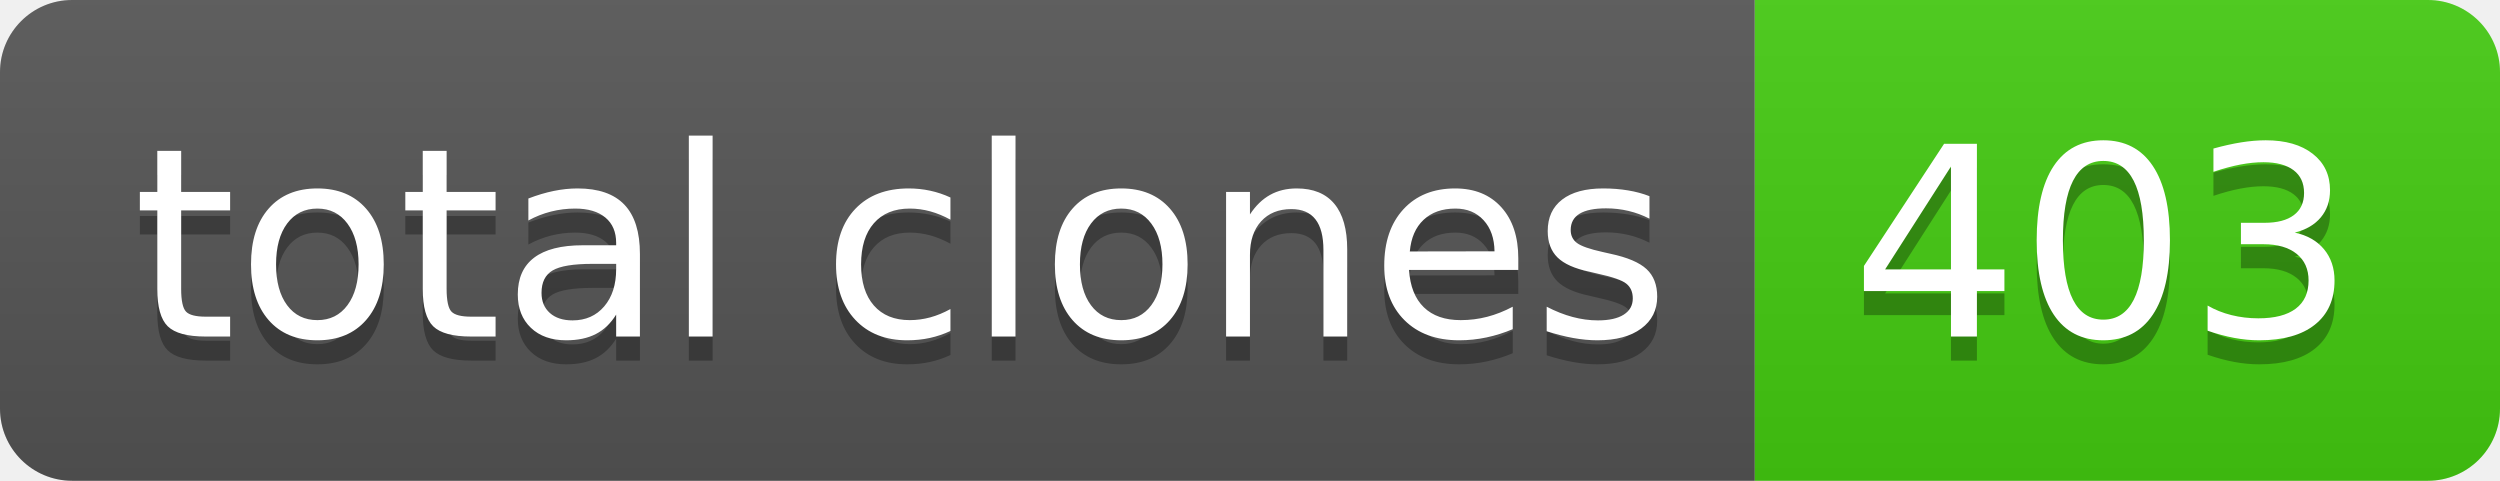
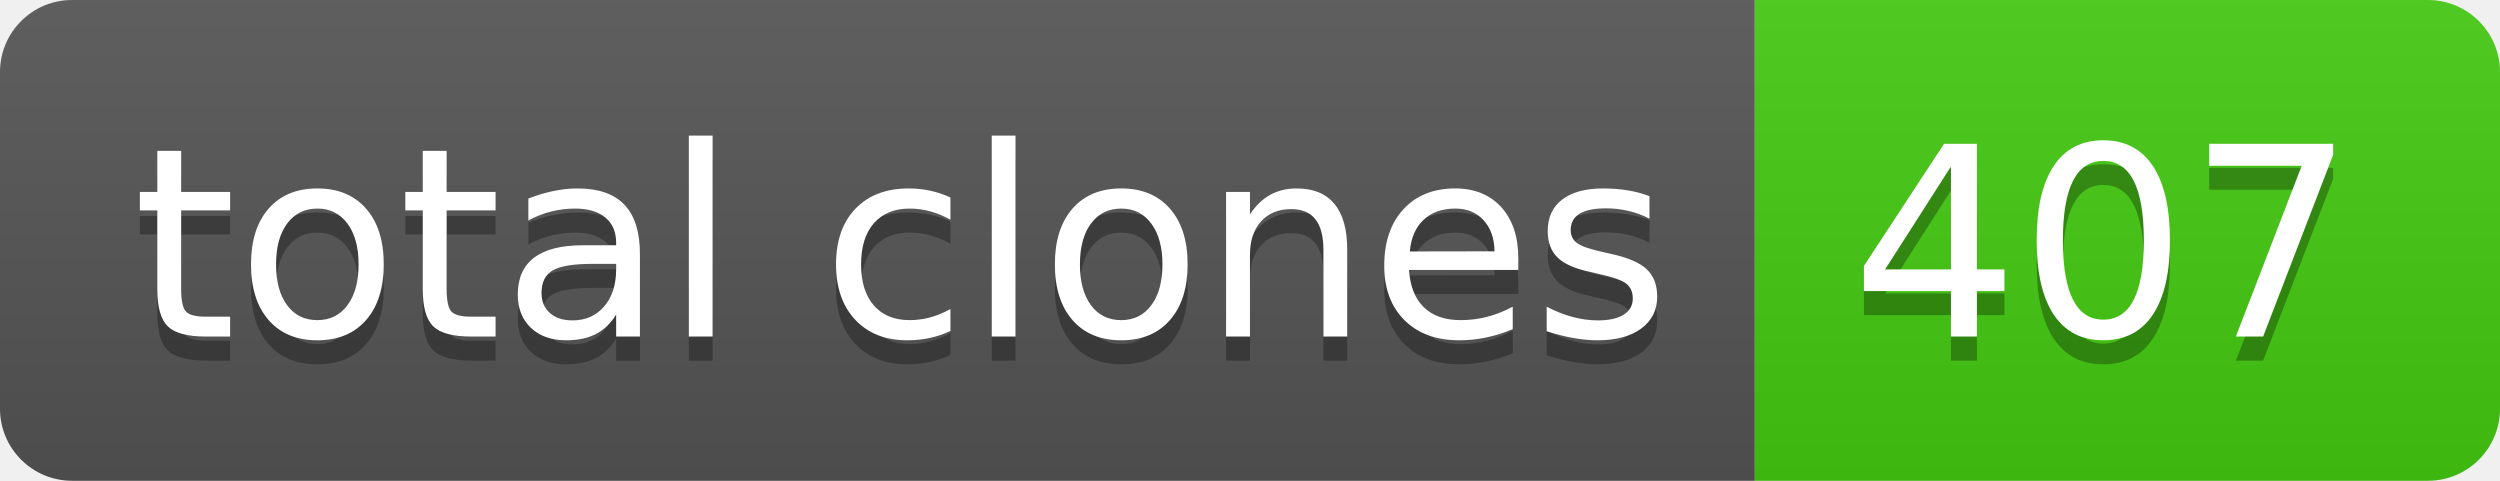
- <svg xmlns="http://www.w3.org/2000/svg" width="104" height="20" role="img" aria-label="total clones: 403">
+ <svg xmlns="http://www.w3.org/2000/svg" width="104" height="20" role="img" aria-label="total clones: 407">
  <linearGradient id="s" x2="0" y2="100%">
    <stop offset="0" stop-color="#bbb" stop-opacity=".1" />
    <stop offset="1" stop-opacity=".1" />
  </linearGradient>
  <clipPath id="r">
    <rect width="104" height="20" rx="3" fill="#fff" />
  </clipPath>
  <g clip-path="url(#r)">
    <rect width="73" height="20" fill="#555" />
    <rect x="73" width="31" height="20" fill="#4c1" />
    <rect width="104" height="20" fill="url(#s)" />
  </g>
  <g fill="#fff" text-anchor="middle" font-family="Verdana,Geneva,DejaVu Sans,sans-serif" text-rendering="geometricPrecision" font-size="110">
    <text aria-hidden="true" x="375" y="150" fill="#010101" fill-opacity=".3" transform="scale(.1)" textLength="630">total clones</text>
    <text x="375" y="140" transform="scale(.1)" fill="#fff" textLength="630">total clones</text>
-     <text aria-hidden="true" x="875" y="150" fill="#010101" fill-opacity=".3" transform="scale(.1)" textLength="210">403</text>
-     <text x="875" y="140" transform="scale(.1)" fill="#fff" textLength="210">403</text>
+     <text aria-hidden="true" x="875" y="150" fill="#010101" fill-opacity=".3" transform="scale(.1)" textLength="210">407</text>
+     <text x="875" y="140" transform="scale(.1)" fill="#fff" textLength="210">407</text>
  </g>
</svg>
